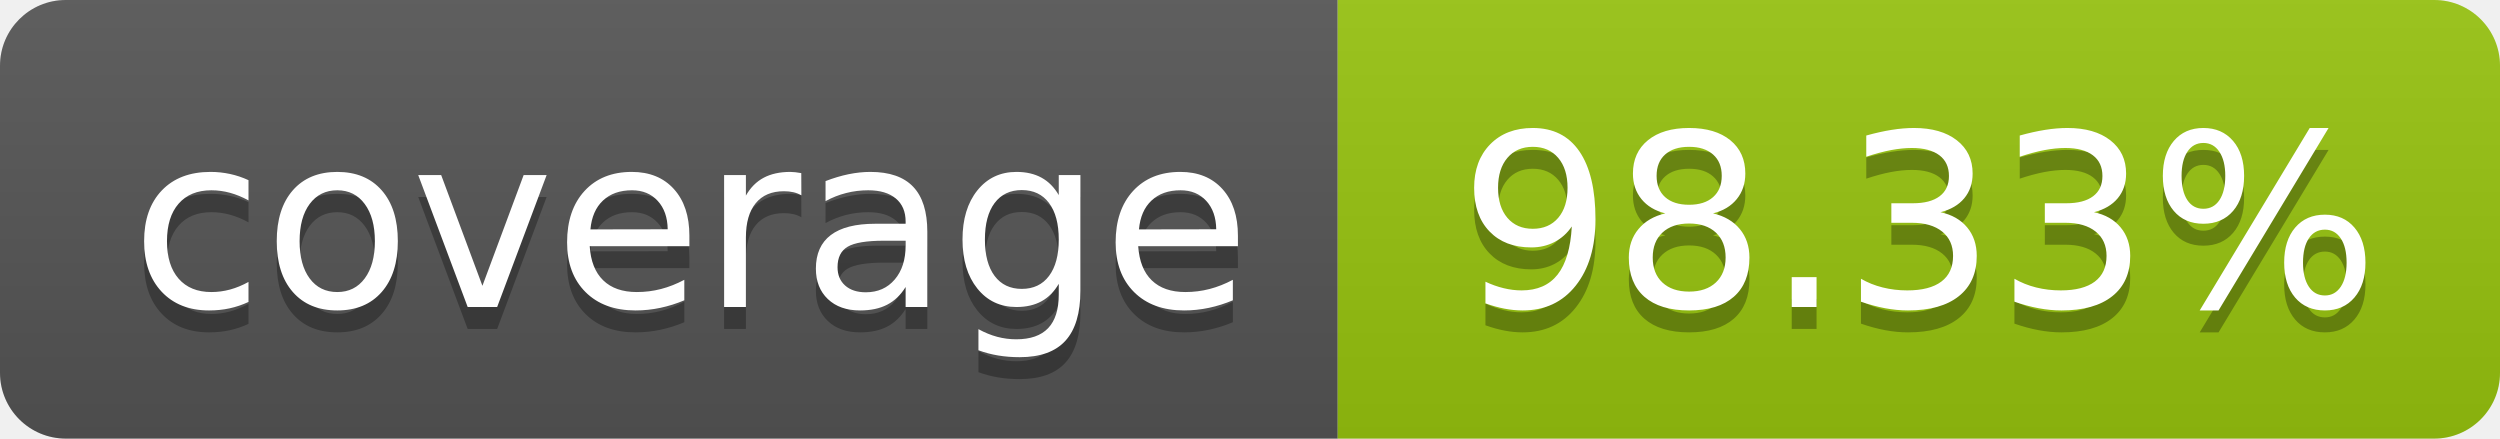
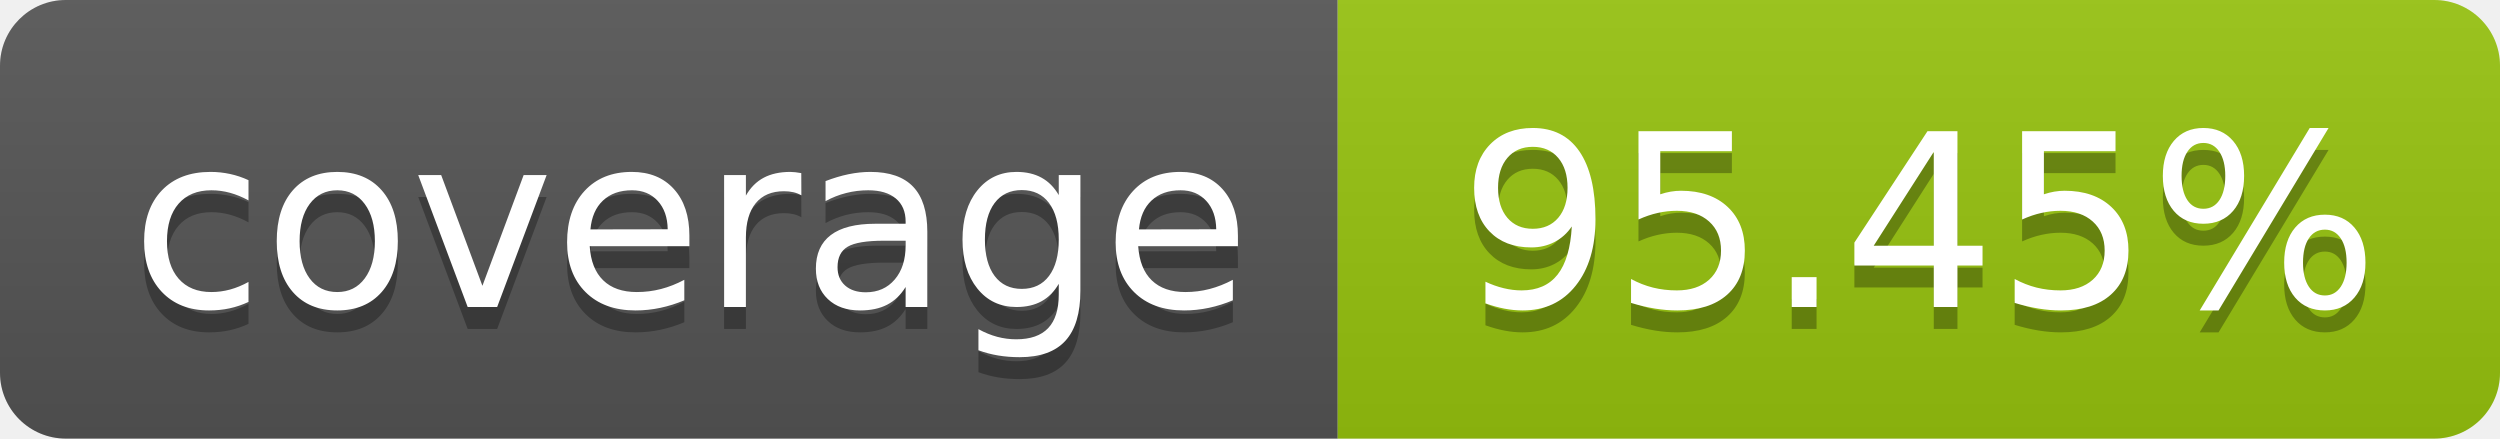
- <svg xmlns="http://www.w3.org/2000/svg" width="114" height="20" role="img" aria-label="coverage: 98.33%">
+ <svg xmlns="http://www.w3.org/2000/svg" width="114" height="20" role="img" aria-label="coverage: 95.45%">
  <linearGradient id="s" x2="0" y2="100%">
    <stop offset="0" stop-color="#bbb" stop-opacity=".1" />
    <stop offset="1" stop-opacity=".1" />
  </linearGradient>
  <clipPath id="r">
    <rect width="114" height="20" rx="3" fill="#fff" />
  </clipPath>
  <g clip-path="url(#r)">
    <rect width="61" height="20" fill="#555" />
    <rect x="61" width="143" height="20" fill="#97c40f" />
    <rect width="114" height="20" fill="url(#s)" />
  </g>
  <g fill="#fff" text-anchor="middle" font-family="Verdana,Geneva,DejaVu Sans,sans-serif" text-rendering="geometricPrecision" font-size="110">
    <text aria-hidden="true" x="315" y="150" fill="#010101" fill-opacity=".3" transform="scale(.1)" textLength="510">coverage</text>
    <text x="315" y="140" transform="scale(.1)" fill="#fff" textLength="510">coverage</text>
-     <text aria-hidden="true" x="875" y="150" fill="#010101" fill-opacity=".3" transform="scale(.1)">98.33%</text>
-     <text x="875" y="140" transform="scale(.1)" fill="#fff">98.33%</text>
+     <text aria-hidden="true" x="875" y="150" fill="#010101" fill-opacity=".3" transform="scale(.1)">95.45%</text>
+     <text x="875" y="140" transform="scale(.1)" fill="#fff">95.45%</text>
  </g>
</svg>
